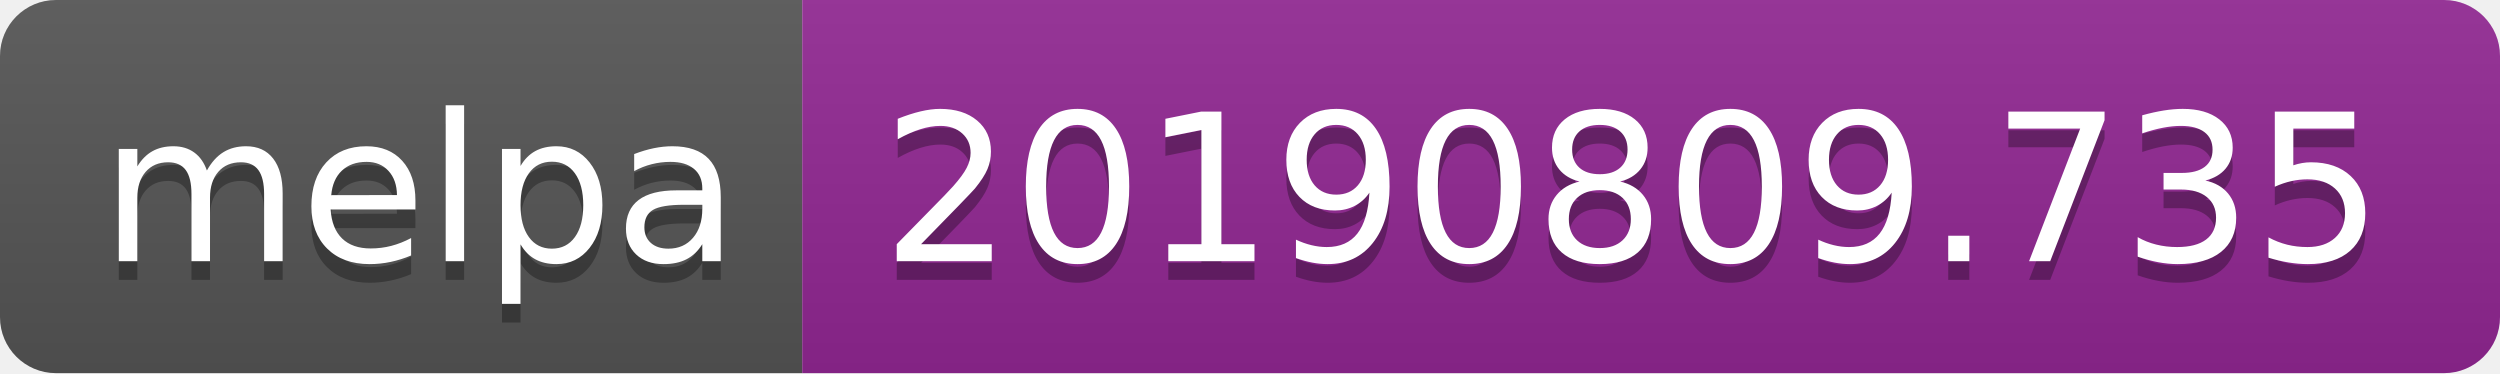
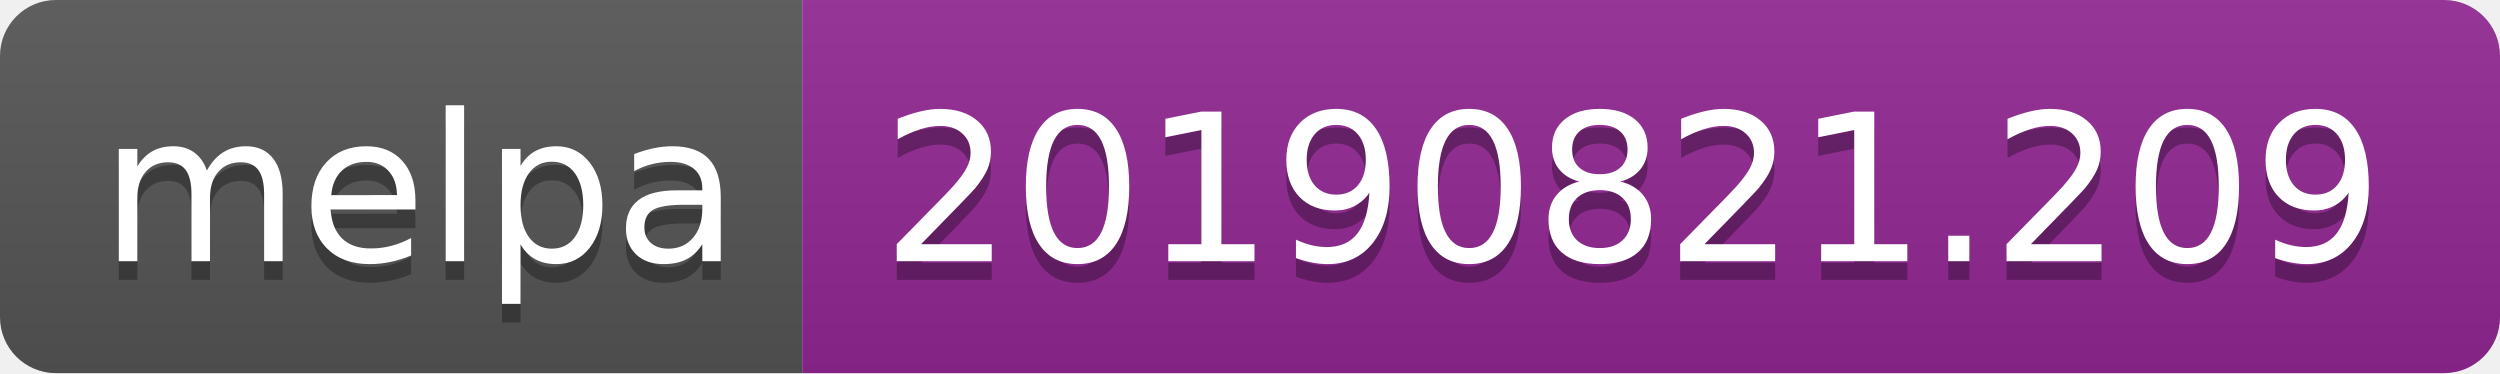
<svg xmlns="http://www.w3.org/2000/svg" width="134" height="20">
  <linearGradient id="b" x2="0" y2="100%">
    <stop offset="0" stop-color="#bbb" stop-opacity=".1" />
    <stop offset="1" stop-opacity=".1" />
  </linearGradient>
  <clipPath id="a">
    <rect width="134" height="20" rx="3" fill="#fff" />
  </clipPath>
  <g clip-path="url(#a)">
    <path fill="#555" d="M0 0h43v20H0z" />
    <path fill="#922793" d="M43 0h91v20H43z" />
    <path fill="url(#b)" d="M0 0h134v20H0z" />
  </g>
  <g fill="#fff" text-anchor="middle" font-family="DejaVu Sans,Verdana,Geneva,sans-serif" font-size="110">
    <text x="225" y="150" fill="#010101" fill-opacity=".3" transform="scale(.1)" textLength="330">melpa</text>
    <text x="225" y="140" transform="scale(.1)" textLength="330">melpa</text>
-     <text x="875" y="150" fill="#010101" fill-opacity=".3" transform="scale(.1)" textLength="810">20190809.735</text>
-     <text x="875" y="140" transform="scale(.1)" textLength="810">20190809.735</text>
+     <text x="875" y="150" fill="#010101" fill-opacity=".3" transform="scale(.1)" textLength="810">20190821.209</text>
+     <text x="875" y="140" transform="scale(.1)" textLength="810">20190821.209</text>
  </g>
</svg>
